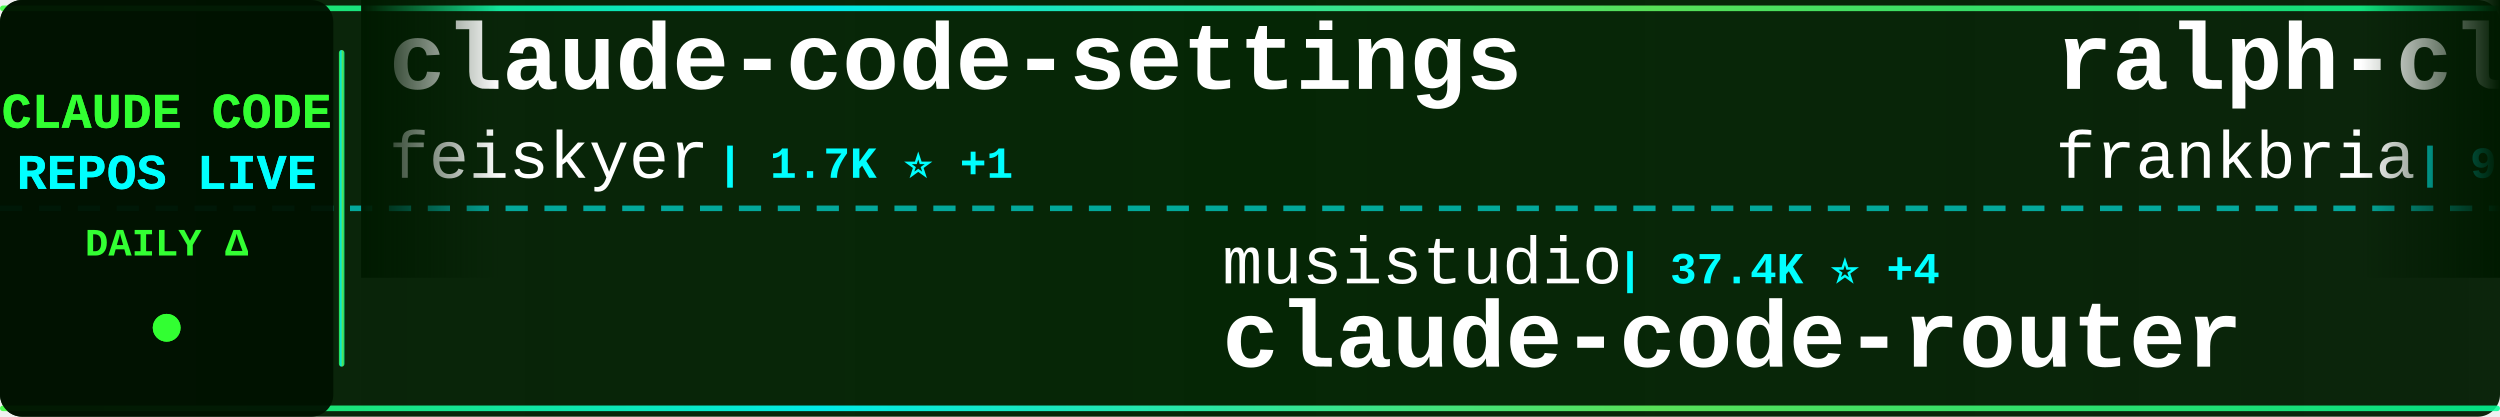
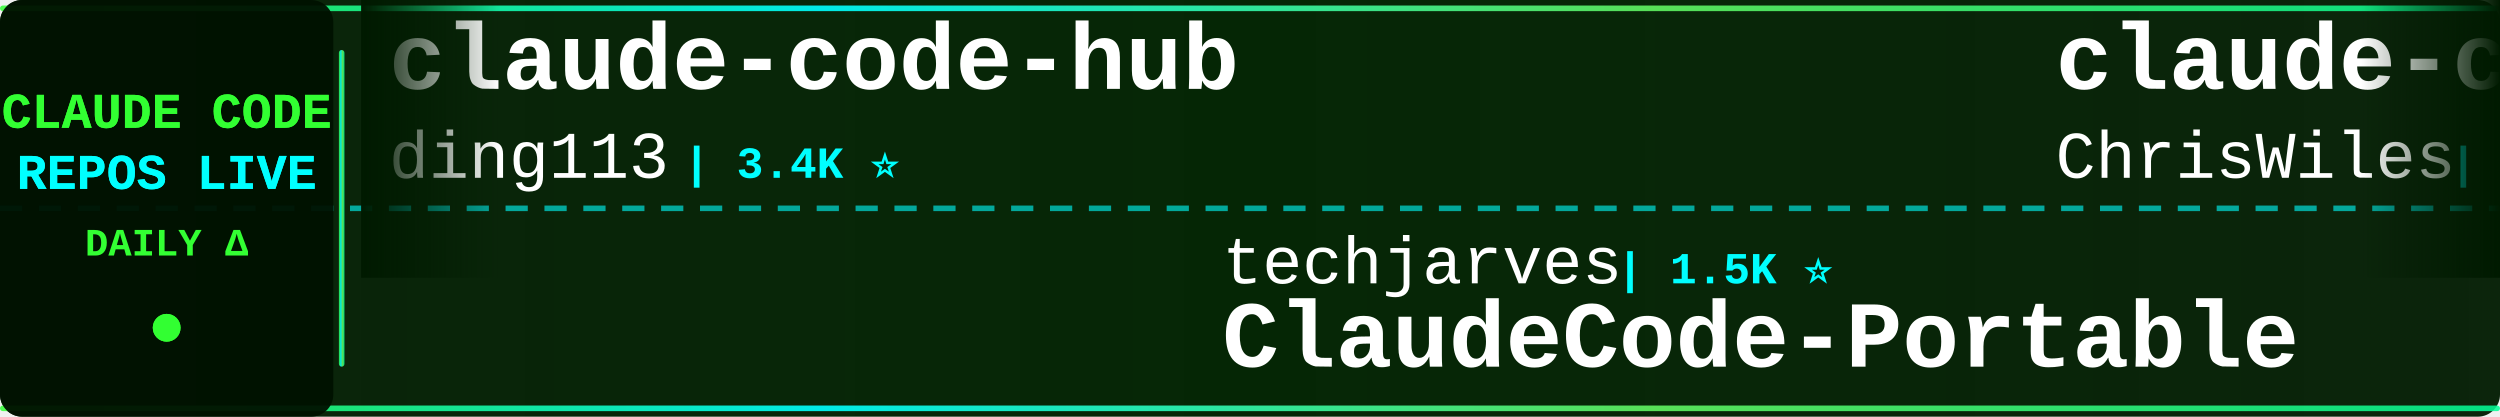
<svg xmlns="http://www.w3.org/2000/svg" width="900" height="150">
  <defs>
    <linearGradient id="tickerBg" x1="0%" y1="0%" x2="100%" y2="0%">
      <stop offset="0%" style="stop-color:#001a00;stop-opacity:0.95" />
      <stop offset="50%" style="stop-color:#002200;stop-opacity:0.98" />
      <stop offset="100%" style="stop-color:#001a00;stop-opacity:0.95" />
    </linearGradient>
    <linearGradient id="borderGrad" x1="0%" y1="0%" x2="100%" y2="0%">
      <stop offset="0%" style="stop-color:#33ff33;stop-opacity:0.85">
        <animate attributeName="stop-opacity" values="0.85;1;0.85" dur="2s" repeatCount="indefinite" />
      </stop>
      <stop offset="33%" style="stop-color:#00ffff;stop-opacity:0.9">
        <animate attributeName="stop-opacity" values="0.9;1;0.9" dur="2.2s" repeatCount="indefinite" />
      </stop>
      <stop offset="66%" style="stop-color:#66ff66;stop-opacity:0.85">
        <animate attributeName="stop-opacity" values="0.85;1;0.85" dur="1.8s" repeatCount="indefinite" />
      </stop>
      <stop offset="100%" style="stop-color:#00ff99;stop-opacity:0.85">
        <animate attributeName="stop-opacity" values="0.85;1;0.85" dur="2s" repeatCount="indefinite" />
      </stop>
    </linearGradient>
    <filter id="textGlow">
      <feGaussianBlur stdDeviation="0.1" result="coloredBlur" />
      <feMerge>
        <feMergeNode in="coloredBlur" />
        <feMergeNode in="SourceGraphic" />
      </feMerge>
    </filter>
    <filter id="metricGlow">
      <feGaussianBlur stdDeviation="0.2" result="coloredBlur" />
      <feMerge>
        <feMergeNode in="coloredBlur" />
        <feMergeNode in="SourceGraphic" />
      </feMerge>
    </filter>
    <linearGradient id="leftFade" x1="0%" y1="0%" x2="100%" y2="0%">
      <stop offset="0%" style="stop-color:#001a00;stop-opacity:1" />
      <stop offset="100%" style="stop-color:#001a00;stop-opacity:0" />
    </linearGradient>
    <linearGradient id="rightFade" x1="0%" y1="0%" x2="100%" y2="0%">
      <stop offset="0%" style="stop-color:#001a00;stop-opacity:0" />
      <stop offset="100%" style="stop-color:#001a00;stop-opacity:1" />
    </linearGradient>
  </defs>
  <rect width="900" height="150" fill="url(#tickerBg)" rx="8" />
  <rect x="0" y="2" width="900" height="2" fill="url(#borderGrad)" rx="1" />
  <rect x="0" y="146" width="900" height="2" fill="url(#borderGrad)" rx="1" />
  <line x1="0" y1="75" x2="900" y2="75" stroke="#00ffff" stroke-width="2" stroke-dasharray="8 6" opacity="0.6" />
  <rect x="0" y="0" width="120" height="150" fill="#001100" opacity="0.95" rx="8" />
  <text x="60" y="46" font-family="'Courier New', monospace" font-size="18" font-weight="bold" fill="#33ff33" text-anchor="middle" filter="url(#textGlow)">
    CLAUDE CODE
  </text>
  <text x="60" y="68" font-family="'Courier New', monospace" font-size="18" font-weight="bold" fill="#00ffff" text-anchor="middle" filter="url(#textGlow)">
    REPOS LIVE
  </text>
  <text x="60" y="92" font-family="'Courier New', monospace" font-size="14" font-weight="bold" fill="#33ff33" text-anchor="middle">
    DAILY Δ
  </text>
  <circle cx="60" cy="118" r="5" fill="#33ff33" filter="url(#metricGlow)">
    <animate attributeName="r" values="4;6;4" dur="1.5s" repeatCount="indefinite" />
    <animate attributeName="opacity" values="0.6;1;0.6" dur="1.5s" repeatCount="indefinite" />
  </circle>
  <rect x="122" y="18" width="2" height="114" fill="url(#borderGrad)" rx="1" />
  <clipPath id="tickerClip">
    <rect x="130" y="0" width="770" height="150" />
  </clipPath>
  <g clip-path="url(#tickerClip)">
    <g id="tickerItems">
      <animateTransform attributeName="transform" attributeType="XML" type="translate" from="0 0" to="-3000 0" dur="54s" repeatCount="indefinite" />
      <g transform="translate(0, 0)">
-         <text x="140" y="32" font-family="'Courier New', monospace" font-size="34" font-weight="bold" fill="#ffffff">claude-code-settings</text>
-         <text x="140" y="64" font-family="'Courier New', monospace" font-size="24" font-weight="normal" fill="#ffffff" opacity="1.0">feiskyer</text>
-         <text x="258" y="64" font-family="'Courier New', monospace" font-size="16" font-weight="bold" fill="#00ffff"> | 1.7K ⭐ +1</text>
+         <text x="140" y="32" font-family="'Courier New', monospace" font-size="34" font-weight="bold" fill="#ffffff">claude-code-hub</text>
+         <text x="140" y="64" font-family="'Courier New', monospace" font-size="24" font-weight="normal" fill="#ffffff" opacity="1.0">ding113</text>
+         <text x="246" y="64" font-family="'Courier New', monospace" font-size="16" font-weight="bold" fill="#00ffff"> | 3.4K ⭐</text>
      </g>
      <g transform="translate(300, 0)">
-         <text x="140" y="102" font-family="'Courier New', monospace" font-size="24" font-weight="normal" fill="#ffffff" opacity="1.0">musistudio</text>
-         <text x="282" y="102" font-family="'Courier New', monospace" font-size="16" font-weight="bold" fill="#00ffff"> | 37.4K ⭐ +4</text>
-         <text x="140" y="132" font-family="'Courier New', monospace" font-size="34" font-weight="bold" fill="#ffffff">claude-code-router</text>
+         <text x="140" y="102" font-family="'Courier New', monospace" font-size="24" font-weight="normal" fill="#ffffff" opacity="1.0">techjarves</text>
+         <text x="282" y="102" font-family="'Courier New', monospace" font-size="16" font-weight="bold" fill="#00ffff"> | 1.5K ⭐</text>
+         <text x="140" y="132" font-family="'Courier New', monospace" font-size="34" font-weight="bold" fill="#ffffff">ClaudeCode-Portable</text>
      </g>
      <g transform="translate(600, 0)">
-         <text x="140" y="32" font-family="'Courier New', monospace" font-size="34" font-weight="bold" fill="#ffffff">ralph-claude-code</text>
-         <text x="140" y="64" font-family="'Courier New', monospace" font-size="24" font-weight="normal" fill="#ffffff" opacity="1.0">frankbria</text>
-         <text x="270" y="64" font-family="'Courier New', monospace" font-size="16" font-weight="bold" fill="#00ffff"> | 9.6K ⭐ -2</text>
+         <text x="140" y="32" font-family="'Courier New', monospace" font-size="34" font-weight="bold" fill="#ffffff">claude-code-showcase</text>
+         <text x="140" y="64" font-family="'Courier New', monospace" font-size="24" font-weight="normal" fill="#ffffff" opacity="1.0">ChrisWiles</text>
+         <text x="282" y="64" font-family="'Courier New', monospace" font-size="16" font-weight="bold" fill="#00ffff"> | 6.1K ⭐</text>
      </g>
      <g transform="translate(900, 0)">
-         <text x="140" y="102" font-family="'Courier New', monospace" font-size="24" font-weight="normal" fill="#ffffff" opacity="1.0">huangjia2019</text>
-         <text x="306" y="102" font-family="'Courier New', monospace" font-size="16" font-weight="bold" fill="#00ffff"> | 1.1K ⭐</text>
-         <text x="140" y="132" font-family="'Courier New', monospace" font-size="34" font-weight="bold" fill="#ffffff">claude-code-engineering</text>
+         <text x="140" y="102" font-family="'Courier New', monospace" font-size="24" font-weight="normal" fill="#ffffff" opacity="1.0">ochamber</text>
+         <text x="258" y="102" font-family="'Courier New', monospace" font-size="16" font-weight="bold" fill="#00ffff"> | 5 ⭐ +1</text>
+         <text x="140" y="132" font-family="'Courier New', monospace" font-size="34" font-weight="bold" fill="#ffffff">claude-code</text>
      </g>
      <g transform="translate(1200, 0)">
-         <text x="140" y="32" font-family="'Courier New', monospace" font-size="34" font-weight="bold" fill="#ffffff">claude-code-rust</text>
-         <text x="140" y="64" font-family="'Courier New', monospace" font-size="24" font-weight="normal" fill="#ffffff" opacity="1.0">lorryjovens-hub</text>
-         <text x="342" y="64" font-family="'Courier New', monospace" font-size="16" font-weight="bold" fill="#00ffff"> | 1.7K ⭐ +1</text>
+         <text x="140" y="32" font-family="'Courier New', monospace" font-size="34" font-weight="bold" fill="#ffffff">andrej-karpathy-skills</text>
+         <text x="140" y="64" font-family="'Courier New', monospace" font-size="24" font-weight="normal" fill="#ffffff" opacity="1.0">multica-ai</text>
+         <text x="282" y="64" font-family="'Courier New', monospace" font-size="16" font-weight="bold" fill="#00ffff"> | 215.5K ⭐ +22</text>
      </g>
      <g transform="translate(1500, 0)">
+         <text x="140" y="102" font-family="'Courier New', monospace" font-size="24" font-weight="normal" fill="#ffffff" opacity="1.0">RishabhK103</text>
+         <text x="294" y="102" font-family="'Courier New', monospace" font-size="16" font-weight="bold" fill="#00ffff"> | 106 ⭐</text>
+         <text x="140" y="132" font-family="'Courier New', monospace" font-size="34" font-weight="bold" fill="#ffffff">claude-code</text>
+       </g>
+       <g transform="translate(1800, 0)">
+         <text x="140" y="32" font-family="'Courier New', monospace" font-size="34" font-weight="bold" fill="#ffffff">claude-code-harness</text>
+         <text x="140" y="64" font-family="'Courier New', monospace" font-size="24" font-weight="normal" fill="#ffffff" opacity="1.0">Chachamaru127</text>
+         <text x="318" y="64" font-family="'Courier New', monospace" font-size="16" font-weight="bold" fill="#00ffff"> | 3.1K ⭐</text>
+       </g>
+       <g transform="translate(2100, 0)">
+         <text x="140" y="102" font-family="'Courier New', monospace" font-size="24" font-weight="normal" fill="#ffffff" opacity="1.0">wanshuiyin</text>
+         <text x="282" y="102" font-family="'Courier New', monospace" font-size="16" font-weight="bold" fill="#00ffff"> | 16.7K ⭐ +2</text>
+         <text x="140" y="132" font-family="'Courier New', monospace" font-size="34" font-weight="bold" fill="#ffffff">Auto-claude-code-researc...</text>
+       </g>
+       <g transform="translate(2400, 0)">
+         <text x="140" y="32" font-family="'Courier New', monospace" font-size="34" font-weight="bold" fill="#ffffff">edmunds-claude-code</text>
+         <text x="140" y="64" font-family="'Courier New', monospace" font-size="24" font-weight="normal" fill="#ffffff" opacity="1.0">edmund-io</text>
+         <text x="270" y="64" font-family="'Courier New', monospace" font-size="16" font-weight="bold" fill="#00ffff"> | 1.5K ⭐</text>
+       </g>
+       <g transform="translate(2700, 0)">
        <text x="140" y="102" font-family="'Courier New', monospace" font-size="24" font-weight="normal" fill="#ffffff" opacity="1.0">Donchitos</text>
-         <text x="270" y="102" font-family="'Courier New', monospace" font-size="16" font-weight="bold" fill="#00ffff"> | 25.5K ⭐ +11</text>
+         <text x="270" y="102" font-family="'Courier New', monospace" font-size="16" font-weight="bold" fill="#00ffff"> | 25.5K ⭐ +2</text>
        <text x="140" y="132" font-family="'Courier New', monospace" font-size="34" font-weight="bold" fill="#ffffff">Claude-Code-Game-Studios</text>
      </g>
-       <g transform="translate(1800, 0)">
-         <text x="140" y="32" font-family="'Courier New', monospace" font-size="34" font-weight="bold" fill="#ffffff">Claude-Code</text>
-         <text x="140" y="64" font-family="'Courier New', monospace" font-size="24" font-weight="normal" fill="#ffffff" opacity="1.0">pengchengneo</text>
-         <text x="306" y="64" font-family="'Courier New', monospace" font-size="16" font-weight="bold" fill="#00ffff"> | 1.8K ⭐</text>
-       </g>
-       <g transform="translate(2100, 0)">
-         <text x="140" y="102" font-family="'Courier New', monospace" font-size="24" font-weight="normal" fill="#ffffff" opacity="1.0">affaan-m</text>
-         <text x="258" y="102" font-family="'Courier New', monospace" font-size="16" font-weight="bold" fill="#00ffff"> | 268.2K ⭐ +116</text>
-         <text x="140" y="132" font-family="'Courier New', monospace" font-size="34" font-weight="bold" fill="#ffffff">ECC</text>
-       </g>
-       <g transform="translate(2400, 0)">
-         <text x="140" y="32" font-family="'Courier New', monospace" font-size="34" font-weight="bold" fill="#ffffff">claude-code-from-source</text>
-         <text x="140" y="64" font-family="'Courier New', monospace" font-size="24" font-weight="normal" fill="#ffffff" opacity="1.0">alejandrobalderas</text>
-         <text x="366" y="64" font-family="'Courier New', monospace" font-size="16" font-weight="bold" fill="#00ffff"> | 2.9K ⭐</text>
-       </g>
-       <g transform="translate(2700, 0)">
-         <text x="140" y="102" font-family="'Courier New', monospace" font-size="24" font-weight="normal" fill="#ffffff" opacity="1.0">hangsman</text>
-         <text x="258" y="102" font-family="'Courier New', monospace" font-size="16" font-weight="bold" fill="#00ffff"> | 796 ⭐ +1</text>
-         <text x="140" y="132" font-family="'Courier New', monospace" font-size="34" font-weight="bold" fill="#ffffff">claude-code-source</text>
-       </g>
      <g transform="translate(3000, 0)">
-         <text x="140" y="32" font-family="'Courier New', monospace" font-size="34" font-weight="bold" fill="#ffffff">claude-code-settings</text>
-         <text x="140" y="64" font-family="'Courier New', monospace" font-size="24" font-weight="normal" fill="#ffffff" opacity="1.0">feiskyer</text>
-         <text x="258" y="64" font-family="'Courier New', monospace" font-size="16" font-weight="bold" fill="#00ffff"> | 1.7K ⭐ +1</text>
+         <text x="140" y="32" font-family="'Courier New', monospace" font-size="34" font-weight="bold" fill="#ffffff">claude-code-hub</text>
+         <text x="140" y="64" font-family="'Courier New', monospace" font-size="24" font-weight="normal" fill="#ffffff" opacity="1.0">ding113</text>
+         <text x="246" y="64" font-family="'Courier New', monospace" font-size="16" font-weight="bold" fill="#00ffff"> | 3.4K ⭐</text>
      </g>
      <g transform="translate(3300, 0)">
-         <text x="140" y="102" font-family="'Courier New', monospace" font-size="24" font-weight="normal" fill="#ffffff" opacity="1.0">musistudio</text>
-         <text x="282" y="102" font-family="'Courier New', monospace" font-size="16" font-weight="bold" fill="#00ffff"> | 37.4K ⭐ +4</text>
-         <text x="140" y="132" font-family="'Courier New', monospace" font-size="34" font-weight="bold" fill="#ffffff">claude-code-router</text>
+         <text x="140" y="102" font-family="'Courier New', monospace" font-size="24" font-weight="normal" fill="#ffffff" opacity="1.0">techjarves</text>
+         <text x="282" y="102" font-family="'Courier New', monospace" font-size="16" font-weight="bold" fill="#00ffff"> | 1.5K ⭐</text>
+         <text x="140" y="132" font-family="'Courier New', monospace" font-size="34" font-weight="bold" fill="#ffffff">ClaudeCode-Portable</text>
      </g>
      <g transform="translate(3600, 0)">
-         <text x="140" y="32" font-family="'Courier New', monospace" font-size="34" font-weight="bold" fill="#ffffff">ralph-claude-code</text>
-         <text x="140" y="64" font-family="'Courier New', monospace" font-size="24" font-weight="normal" fill="#ffffff" opacity="1.0">frankbria</text>
-         <text x="270" y="64" font-family="'Courier New', monospace" font-size="16" font-weight="bold" fill="#00ffff"> | 9.6K ⭐ -2</text>
+         <text x="140" y="32" font-family="'Courier New', monospace" font-size="34" font-weight="bold" fill="#ffffff">claude-code-showcase</text>
+         <text x="140" y="64" font-family="'Courier New', monospace" font-size="24" font-weight="normal" fill="#ffffff" opacity="1.0">ChrisWiles</text>
+         <text x="282" y="64" font-family="'Courier New', monospace" font-size="16" font-weight="bold" fill="#00ffff"> | 6.1K ⭐</text>
      </g>
      <g transform="translate(3900, 0)">
-         <text x="140" y="102" font-family="'Courier New', monospace" font-size="24" font-weight="normal" fill="#ffffff" opacity="1.0">huangjia2019</text>
-         <text x="306" y="102" font-family="'Courier New', monospace" font-size="16" font-weight="bold" fill="#00ffff"> | 1.1K ⭐</text>
-         <text x="140" y="132" font-family="'Courier New', monospace" font-size="34" font-weight="bold" fill="#ffffff">claude-code-engineering</text>
+         <text x="140" y="102" font-family="'Courier New', monospace" font-size="24" font-weight="normal" fill="#ffffff" opacity="1.0">ochamber</text>
+         <text x="258" y="102" font-family="'Courier New', monospace" font-size="16" font-weight="bold" fill="#00ffff"> | 5 ⭐ +1</text>
+         <text x="140" y="132" font-family="'Courier New', monospace" font-size="34" font-weight="bold" fill="#ffffff">claude-code</text>
      </g>
    </g>
  </g>
  <rect x="130" y="0" width="50" height="100" fill="url(#leftFade)" />
  <rect x="850" y="0" width="50" height="100" fill="url(#rightFade)" />
</svg>
